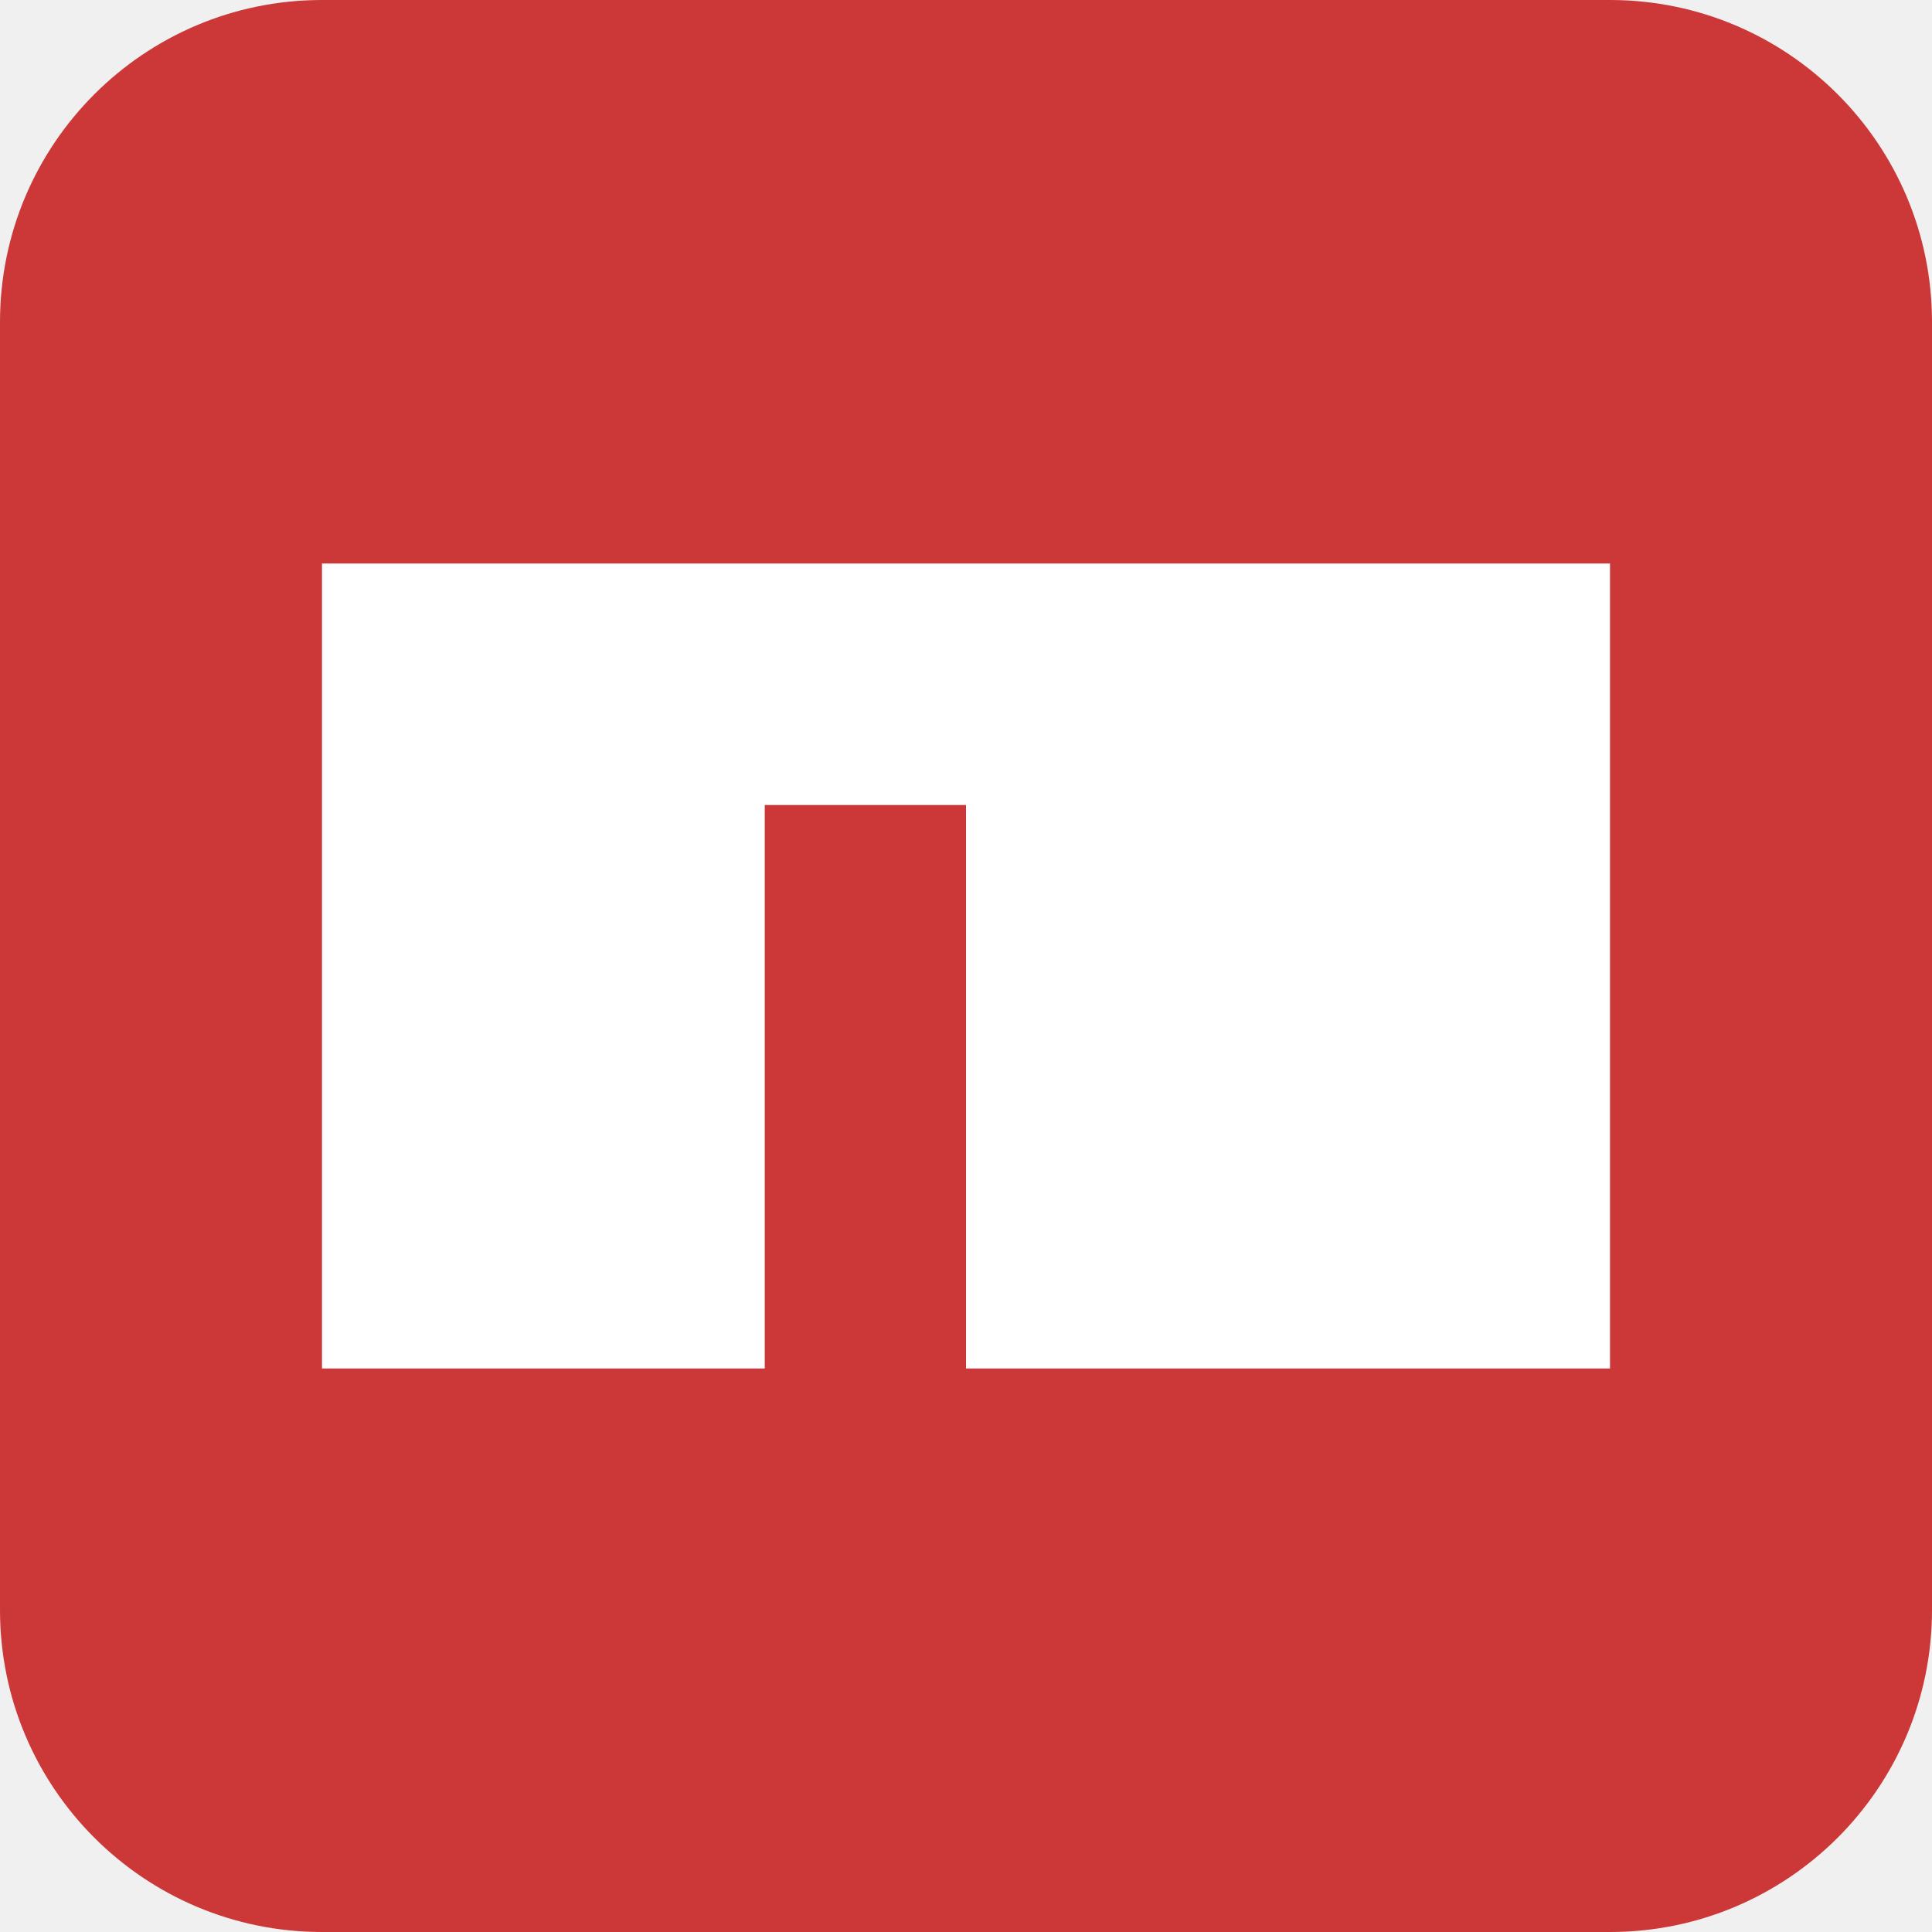
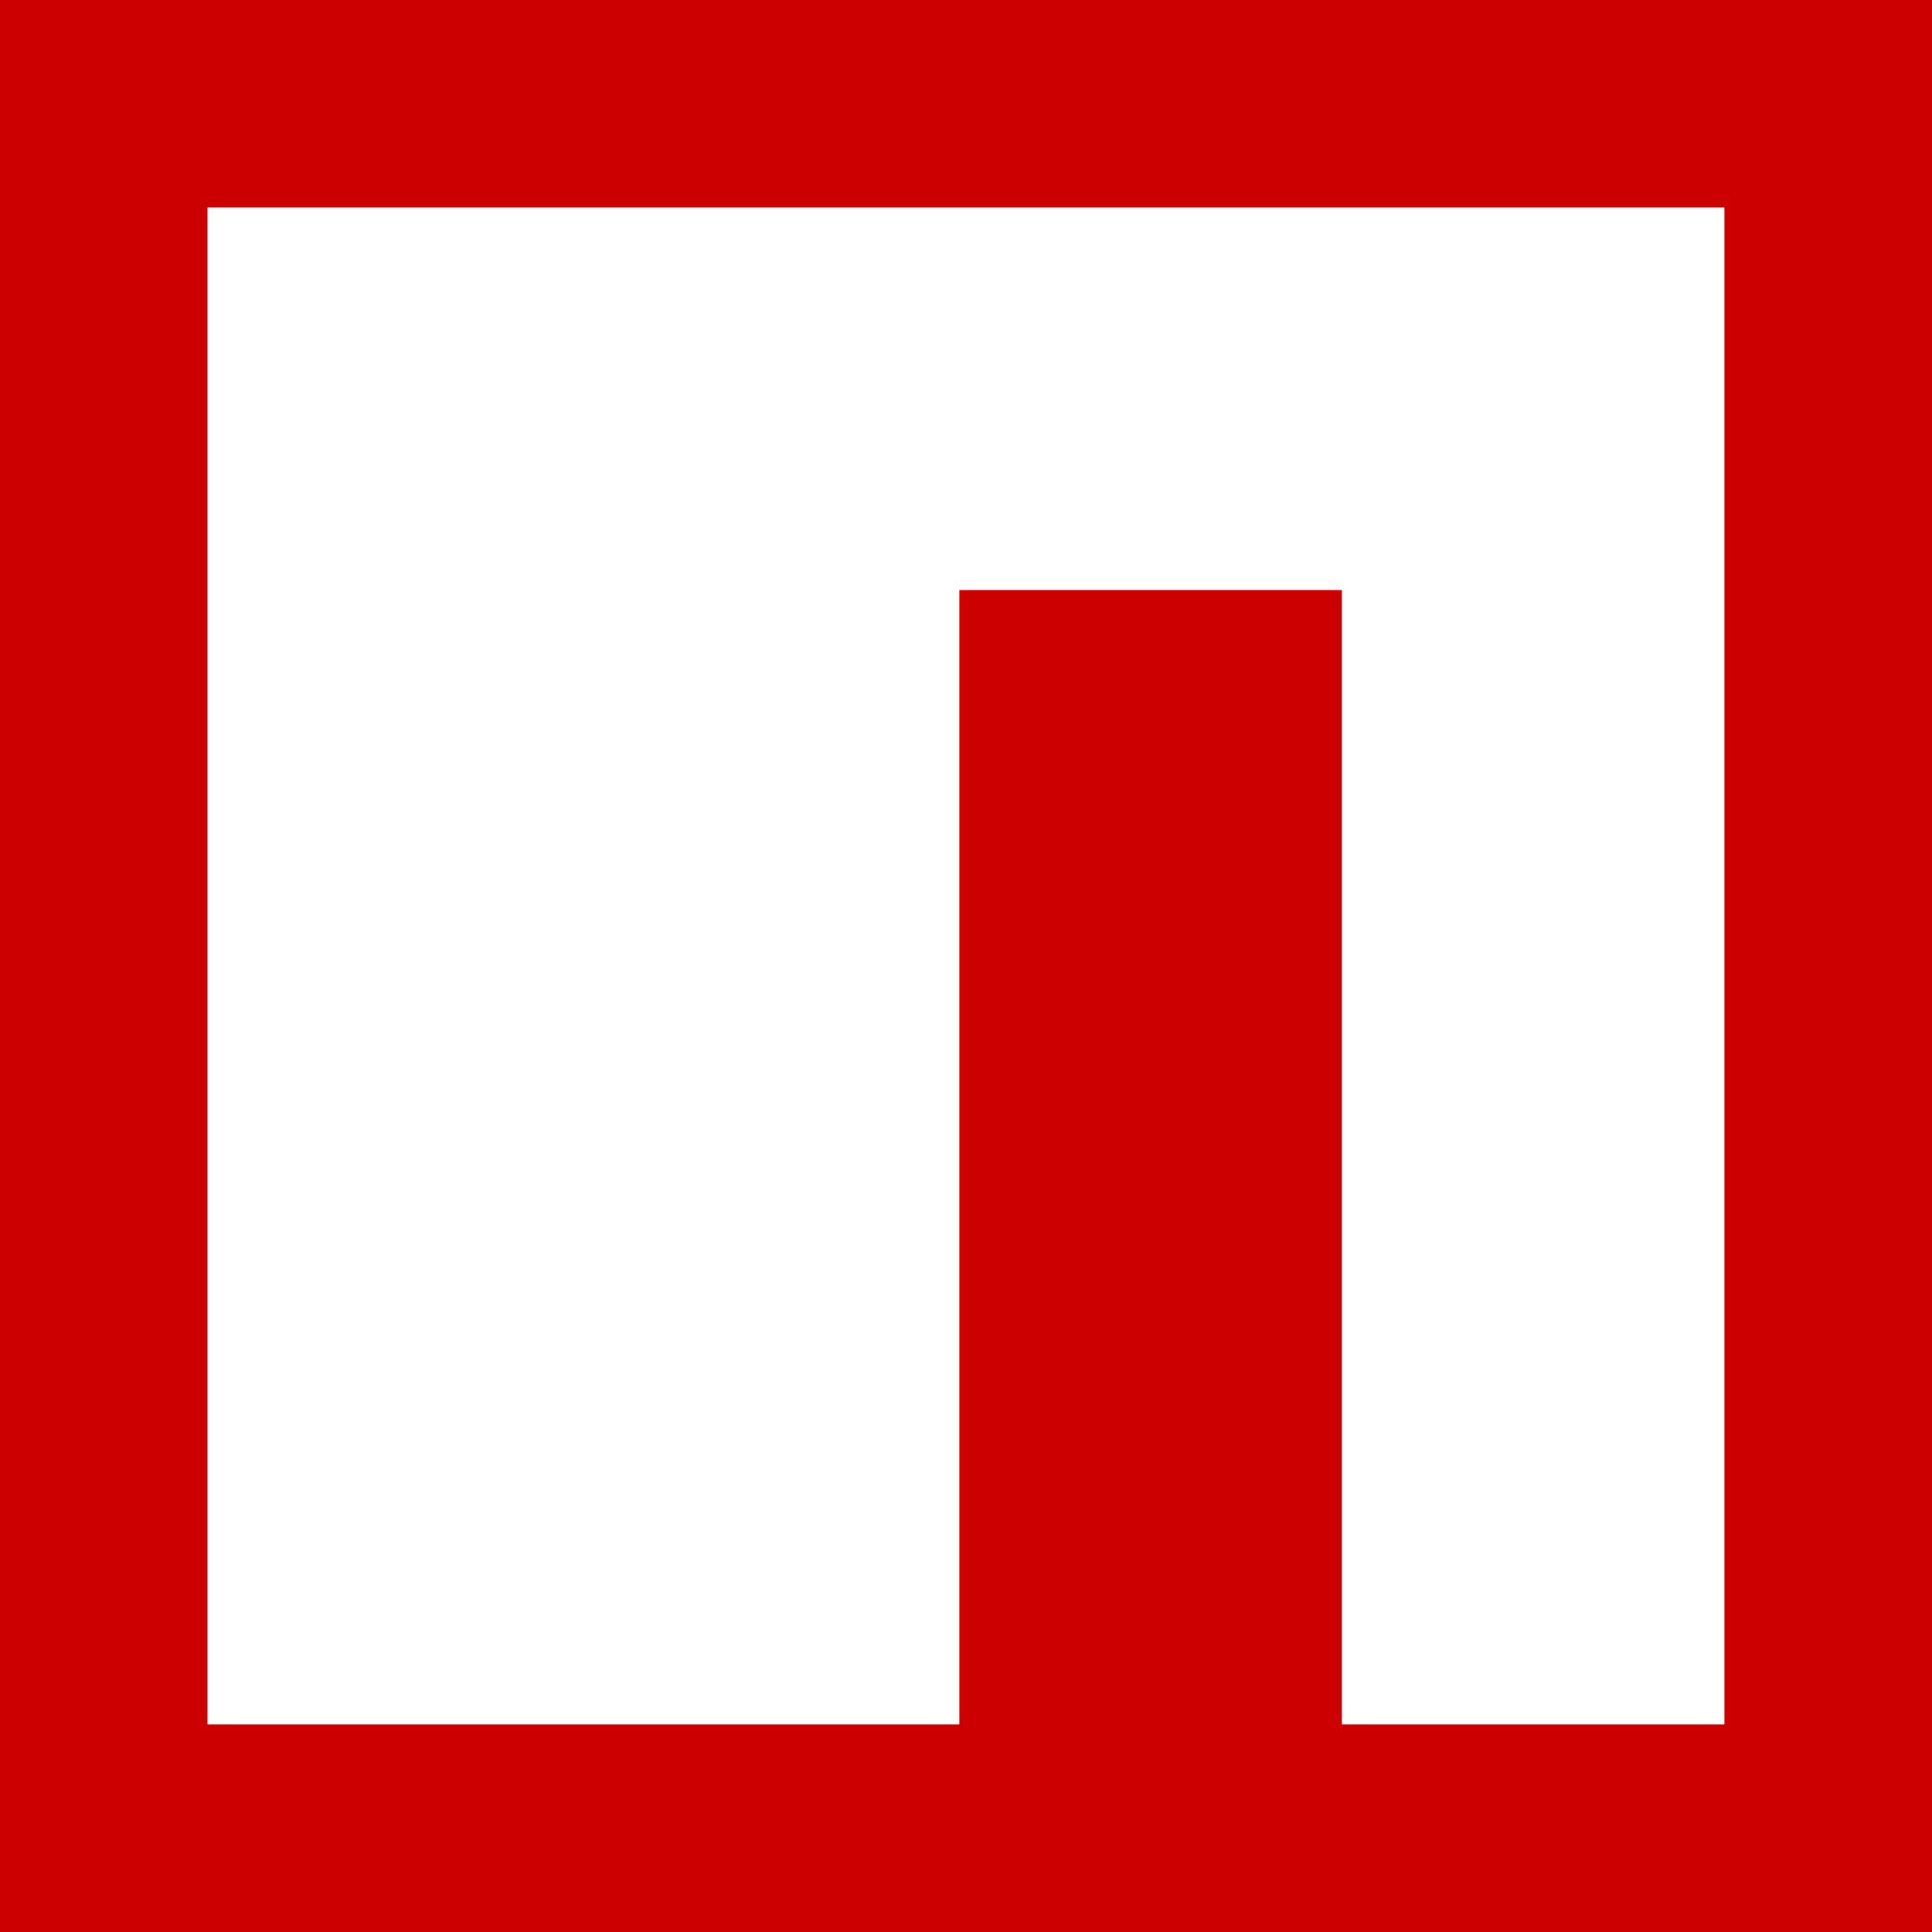
- <svg xmlns="http://www.w3.org/2000/svg" viewBox="0 0 24 24" fill="none">
-   <rect width="24" height="24" rx="4" fill="#CB3837" />
-   <path d="M4 7h16v10H12v-7H9.5v7H4V7z" fill="#FFFFFF" />
+ <svg xmlns="http://www.w3.org/2000/svg" viewBox="0 0 2500 2500" width="2500" height="2500">
+   <path fill="#c00" d="M0 0h2500v2500H0z" />
+   <path fill="#fff" d="M1241.5 268.5h-973v1962.9h972.9V763.5h495v1467.9h495V268.5z" />
</svg>
